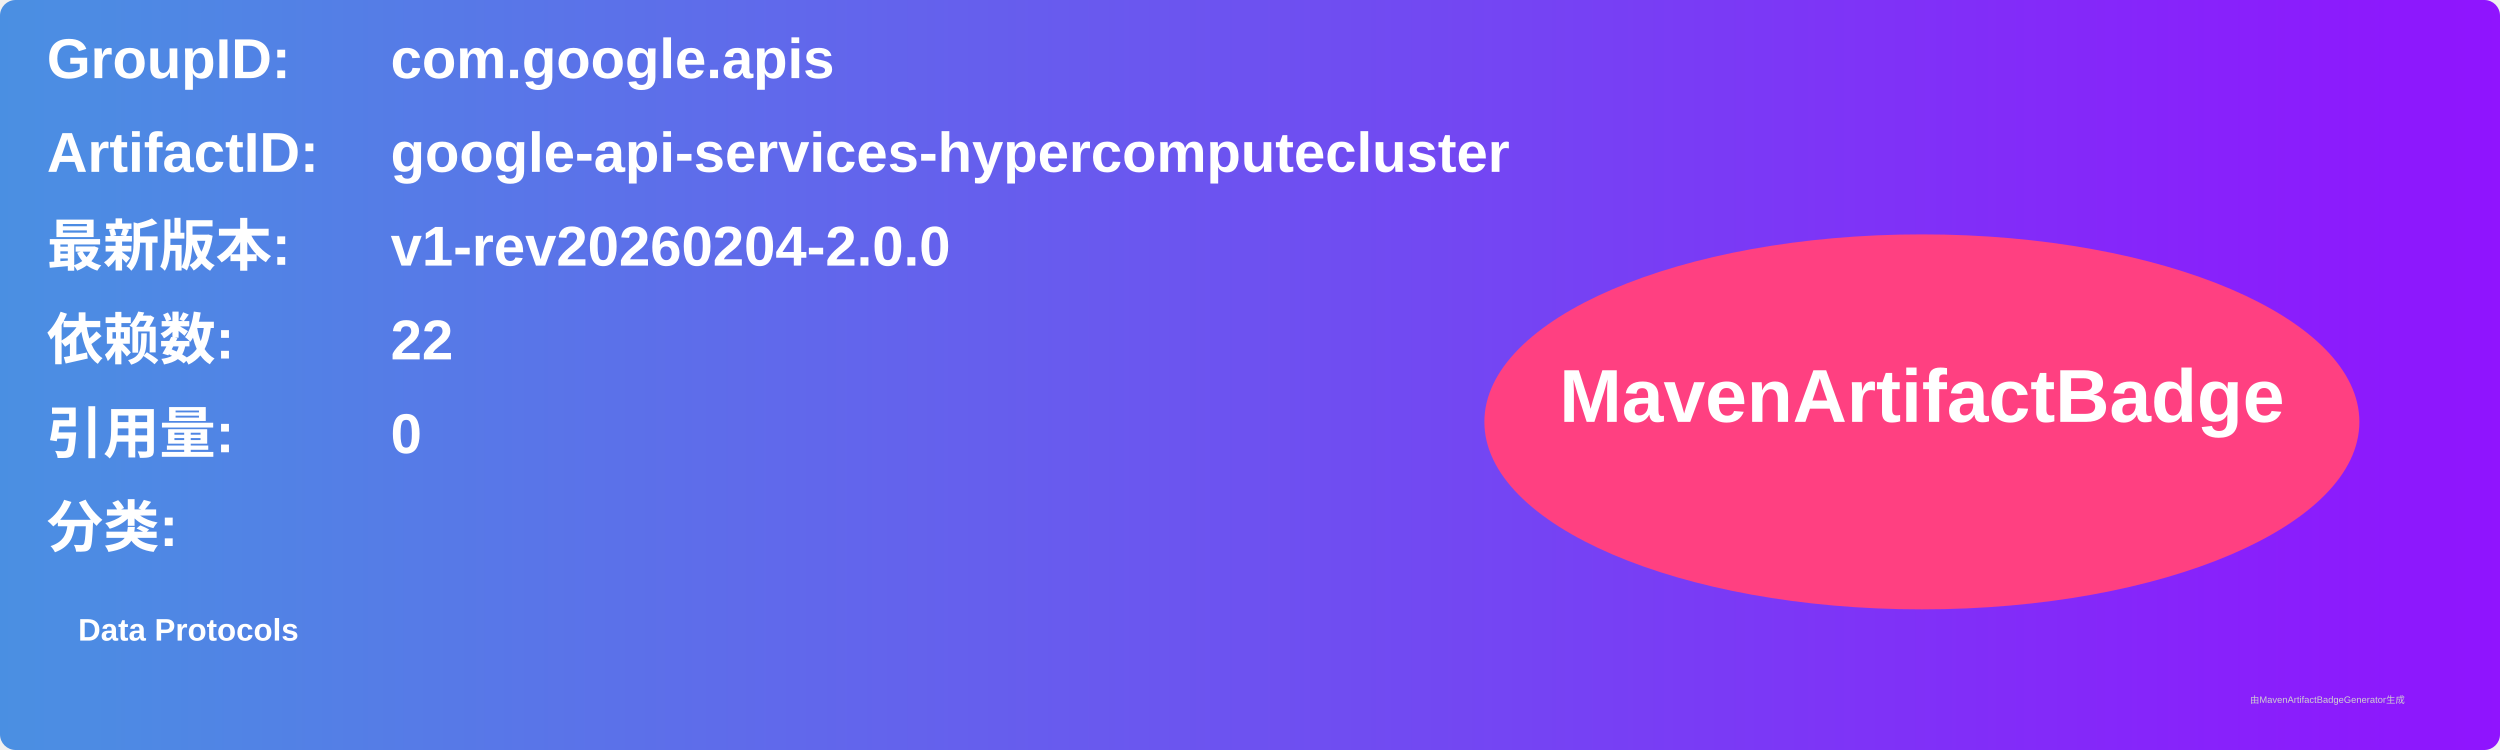
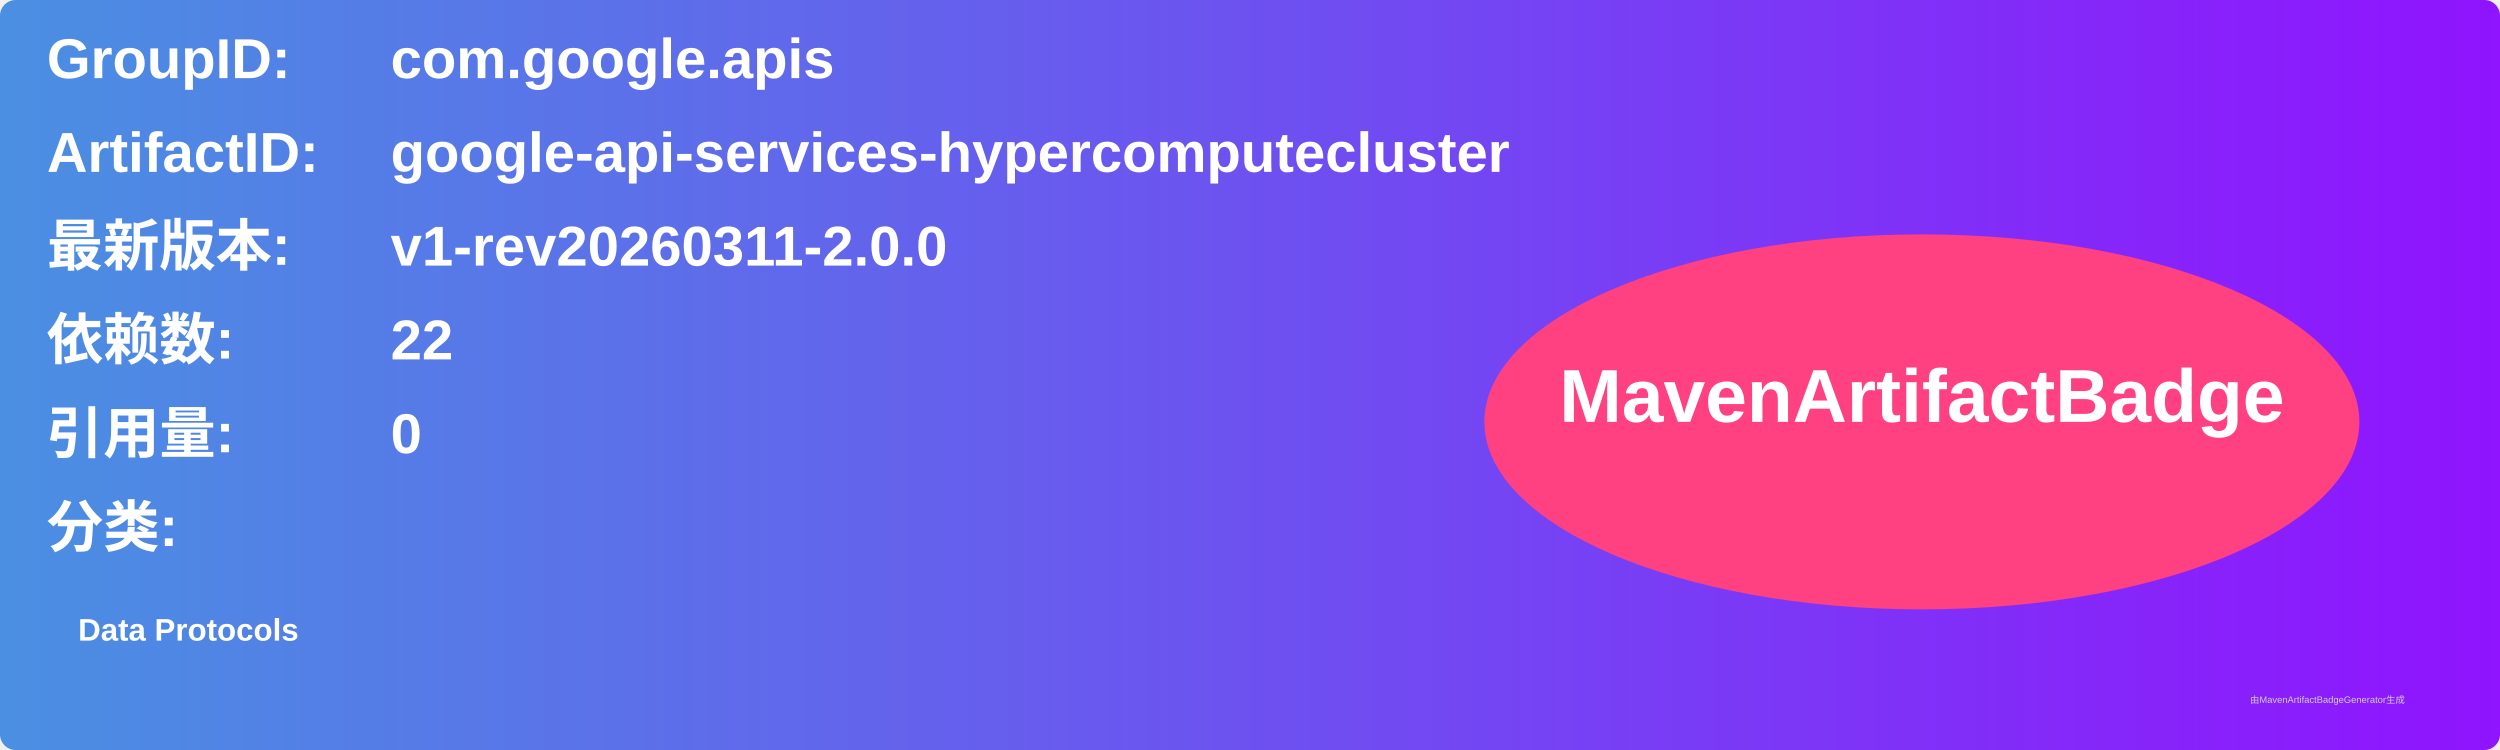
<svg xmlns="http://www.w3.org/2000/svg" width="800" height="240" viewBox="0 0 800 240">
  <linearGradient id="grad" x1="0%" y1="0%" x2="100%" y2="0%">
    <stop offset="0%" stop-color="#4a90e2" />
    <stop offset="100%" stop-color="#9013fe" />
  </linearGradient>
  <rect width="100%" height="100%" rx="5" ry="5" fill="url(#grad)" />
  <g transform="translate(15, 15)">
    <text x="0" y="10" font-family="Arial" font-size="18" fill="white" font-weight="bold" width="260">GroupID:</text>
    <text x="110" y="10" font-family="Arial" font-size="18" fill="white" font-weight="bold" width="460">com.google.apis</text>
    <text x="0" y="40" font-family="Arial" font-size="18" fill="white" font-weight="bold" width="260">ArtifactID:</text>
    <text x="110" y="40" font-family="Arial" font-size="18" fill="white" font-weight="bold" width="460">google-api-services-hypercomputecluster</text>
    <text x="0" y="70" font-family="Arial" font-size="18" fill="white" font-weight="bold">最新版本:</text>
    <text x="110" y="70" font-family="Arial" font-size="18" fill="white" font-weight="bold">
-       <tspan font-weight="bold">v1-rev20260204-2.0.0</tspan>
+       <tspan font-weight="bold">v1-rev20260311-2.0.0</tspan>
    </text>
    <text x="0" y="100" font-family="Arial" font-size="18" fill="white" font-weight="bold">依赖数: </text>
    <text x="110" y="100" font-family="Arial" font-size="18" fill="white">
      <tspan font-weight="bold">22</tspan>
    </text>
    <text x="0" y="130" font-family="Arial" font-size="18" fill="white" font-weight="bold">引用量: </text>
    <text x="110" y="130" font-family="Arial" font-size="18" fill="white">
      <tspan font-weight="bold">0</tspan>
    </text>
    <text x="0" y="160" font-family="Arial" font-size="18" fill="white" font-weight="bold">分类:</text>
    <text x="10" y="190" font-family="Arial" font-size="10" fill="white">
      <tspan font-weight="bold">Data Protocols</tspan>
    </text>
    <ellipse cx="600" cy="120" rx="140" ry="60" fill="#ff4081" />
    <text x="600" y="120" text-anchor="middle" font-family="Arial" font-size="24" fill="white" font-weight="bold">MavenArtifactBadge</text>
  </g>
  <text x="720" y="225" font-family="Arial" font-size="3" fill="#d0d0d0">由MavenArtifactBadgeGenerator生成</text>
</svg>
